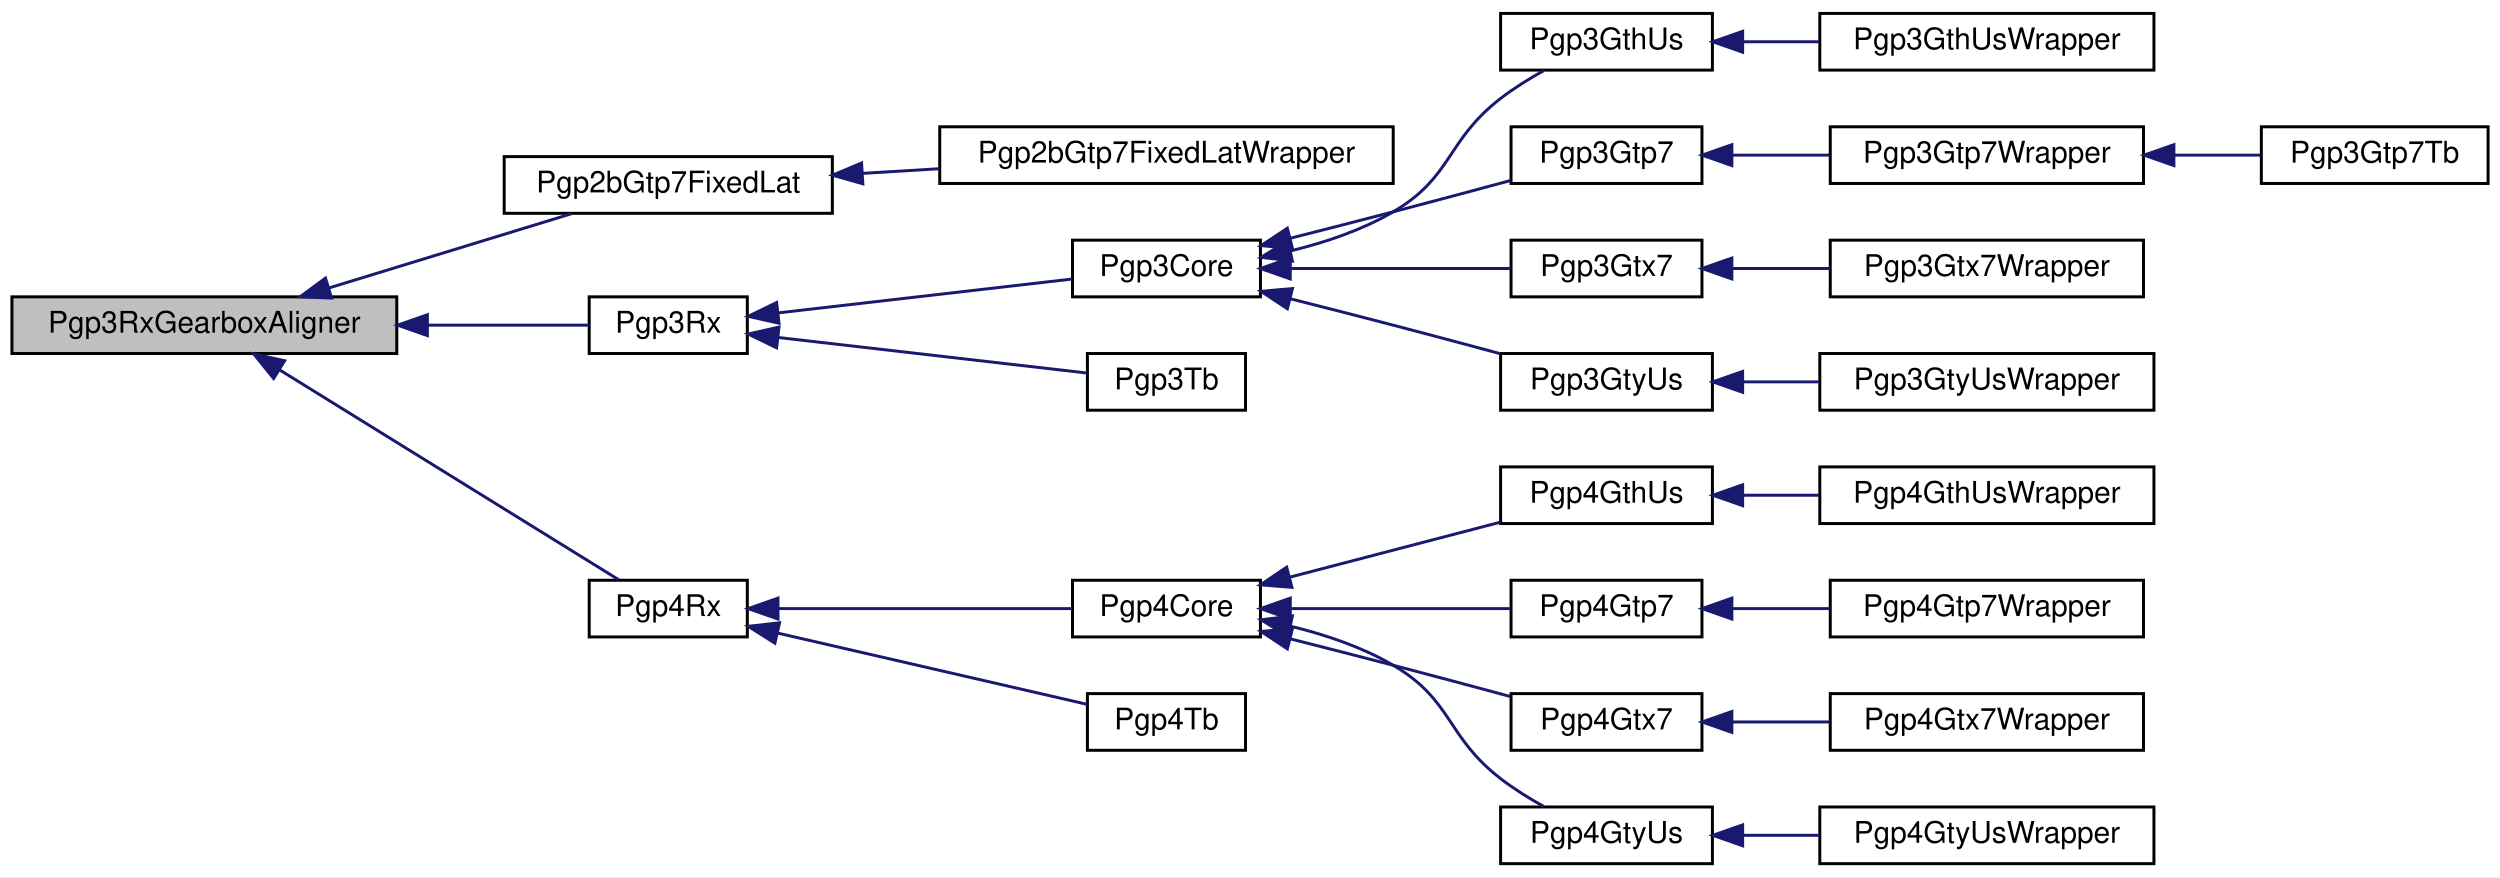
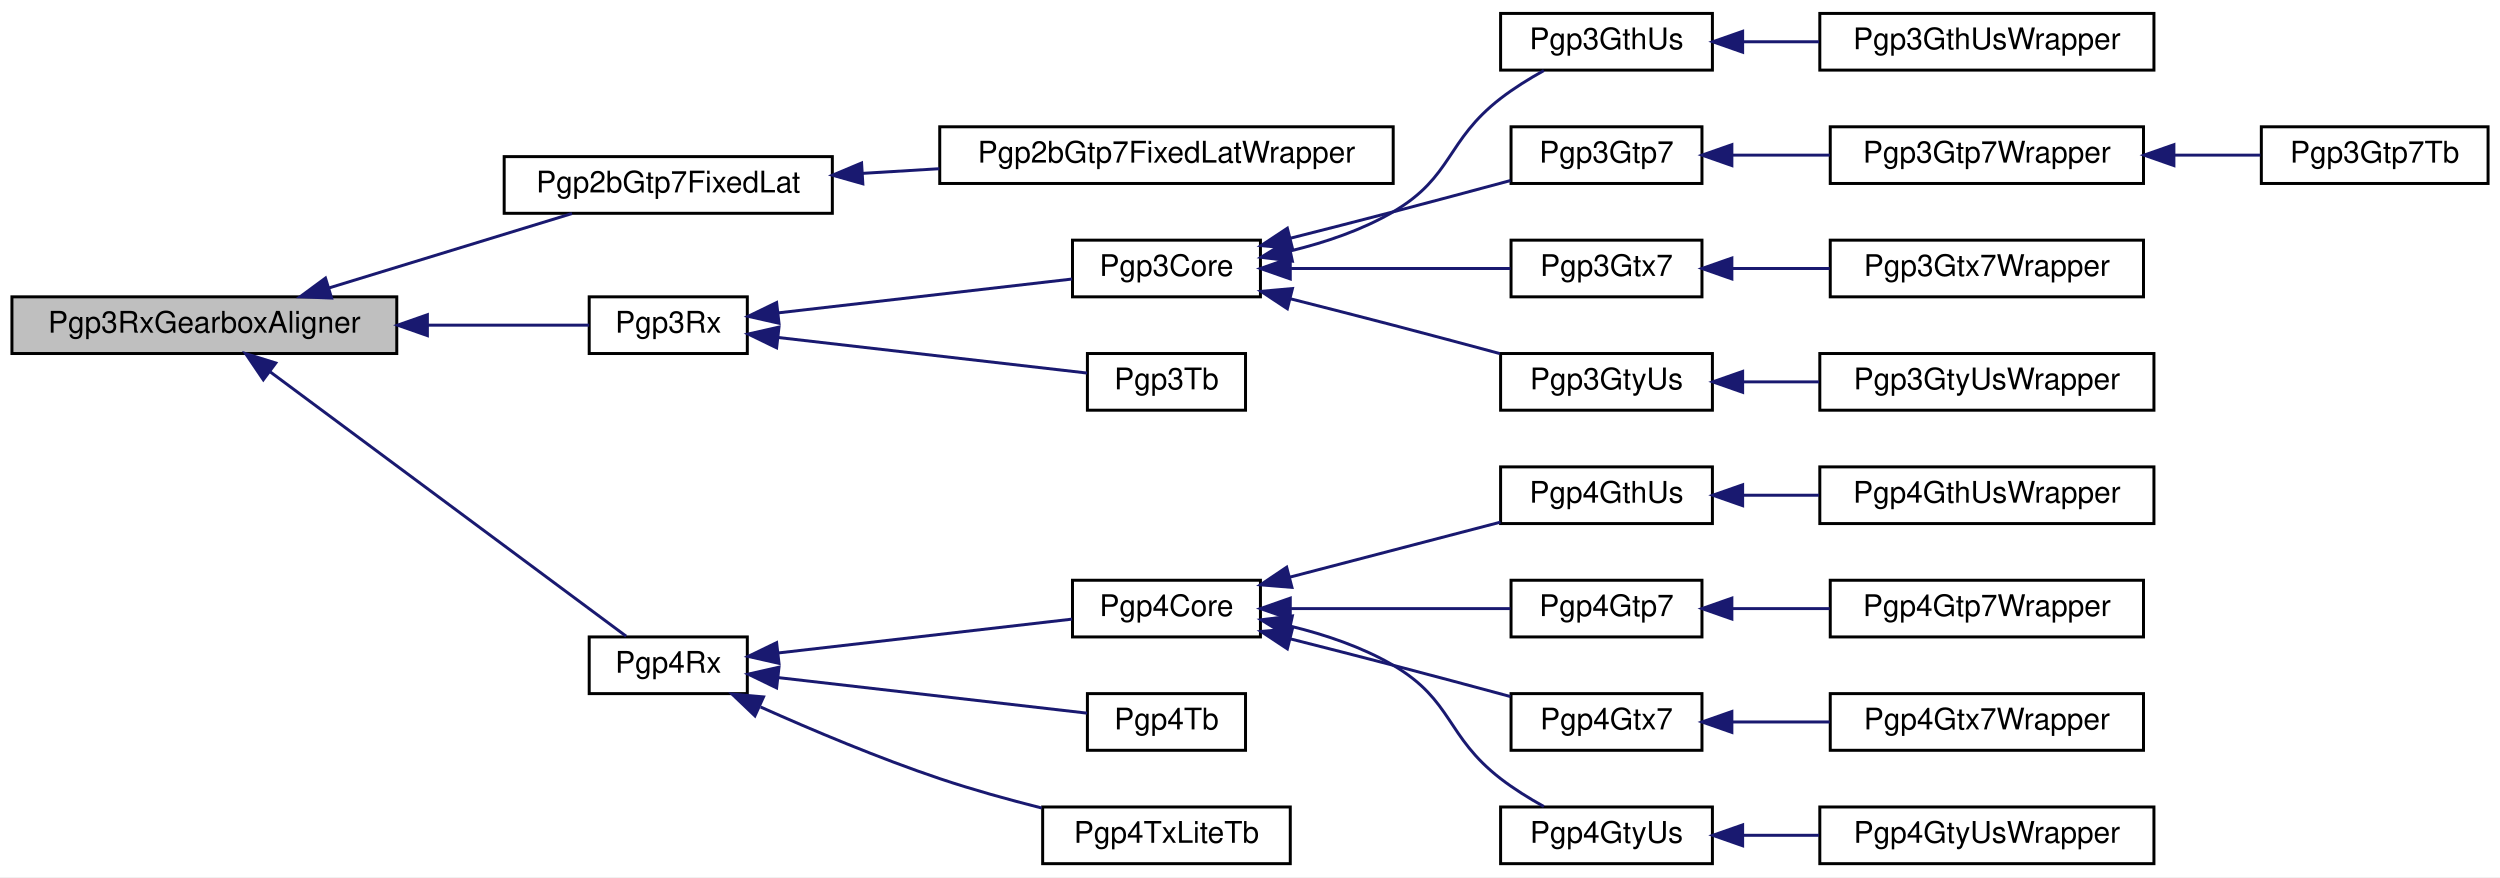
<svg xmlns="http://www.w3.org/2000/svg" xmlns:xlink="http://www.w3.org/1999/xlink" width="838pt" height="294pt" viewBox="0.00 0.00 838.00 294.00">
  <g id="graph0" class="graph" transform="scale(1 1) rotate(0) translate(4 290)">
    <polygon fill="white" stroke="transparent" points="-4,4 -4,-290 834,-290 834,4 -4,4" />
    <g id="node1" class="node">
      <g id="a_node1">
        <a xlink:title=" ">
          <polygon fill="#bfbfbf" stroke="black" points="0,-171.5 0,-190.5 129,-190.5 129,-171.5 0,-171.5" />
          <text text-anchor="middle" x="64.5" y="-178.5" font-family="Helvetica,sans-Serif" font-size="10.00">Pgp3RxGearboxAligner</text>
        </a>
      </g>
    </g>
    <g id="node2" class="node">
      <g id="a_node2">
        <a xlink:href="classPgp2bGtp7FixedLat.html" target="_top" xlink:title=" ">
          <polygon fill="white" stroke="black" points="165,-218.5 165,-237.5 275,-237.5 275,-218.5 165,-218.5" />
          <text text-anchor="middle" x="220" y="-225.5" font-family="Helvetica,sans-Serif" font-size="10.00">Pgp2bGtp7FixedLat</text>
        </a>
      </g>
    </g>
    <g id="edge1" class="edge">
      <path fill="none" stroke="midnightblue" d="M106.33,-193.5C131.86,-201.32 164.23,-211.23 187.72,-218.42" />
      <polygon fill="midnightblue" stroke="midnightblue" points="107.15,-190.09 96.56,-190.51 105.1,-196.79 107.15,-190.09" />
    </g>
    <g id="node4" class="node">
      <g id="a_node4">
        <a xlink:href="classPgp3Rx.html" target="_top" xlink:title=" ">
          <polygon fill="white" stroke="black" points="193.5,-171.5 193.5,-190.5 246.5,-190.5 246.5,-171.5 193.5,-171.5" />
          <text text-anchor="middle" x="220" y="-178.5" font-family="Helvetica,sans-Serif" font-size="10.00">Pgp3Rx</text>
        </a>
      </g>
    </g>
    <g id="edge3" class="edge">
      <path fill="none" stroke="midnightblue" d="M139.39,-181C158.85,-181 178.55,-181 193.49,-181" />
      <polygon fill="midnightblue" stroke="midnightblue" points="139.26,-177.5 129.26,-181 139.26,-184.5 139.26,-177.5" />
    </g>
    <g id="node16" class="node">
      <g id="a_node16">
        <a xlink:href="classPgp4Rx.html" target="_top" xlink:title=" ">
-           <polygon fill="white" stroke="black" points="193.5,-76.5 193.5,-95.5 246.5,-95.5 246.5,-76.5 193.5,-76.5" />
-           <text text-anchor="middle" x="220" y="-83.5" font-family="Helvetica,sans-Serif" font-size="10.00">Pgp4Rx</text>
+           <polygon fill="white" stroke="black" points="193.5,-57.5 193.5,-76.5 246.5,-76.5 246.5,-57.5 193.5,-57.5" />
+           <text text-anchor="middle" x="220" y="-64.5" font-family="Helvetica,sans-Serif" font-size="10.00">Pgp4Rx</text>
        </a>
      </g>
    </g>
    <g id="edge15" class="edge">
-       <path fill="none" stroke="midnightblue" d="M89.77,-165.98C121.61,-146.27 176.59,-112.25 203.4,-95.66" />
-       <polygon fill="midnightblue" stroke="midnightblue" points="87.72,-163.13 81.06,-171.37 91.41,-169.08 87.72,-163.13" />
+       <path fill="none" stroke="midnightblue" d="M86.61,-165.32C118.82,-141.4 179.3,-96.49 205.89,-76.74" />
+       <polygon fill="midnightblue" stroke="midnightblue" points="84.26,-162.7 78.32,-171.48 88.44,-168.32 84.26,-162.7" />
    </g>
    <g id="node3" class="node">
      <g id="a_node3">
        <a xlink:href="classPgp2bGtp7FixedLatWrapper.html" target="_top" xlink:title=" ">
          <polygon fill="white" stroke="black" points="311,-228.5 311,-247.5 463,-247.5 463,-228.5 311,-228.5" />
          <text text-anchor="middle" x="387" y="-235.5" font-family="Helvetica,sans-Serif" font-size="10.00">Pgp2bGtp7FixedLatWrapper</text>
        </a>
      </g>
    </g>
    <g id="edge2" class="edge">
      <path fill="none" stroke="midnightblue" d="M285.15,-231.89C293.59,-232.4 302.29,-232.93 310.89,-233.45" />
      <polygon fill="midnightblue" stroke="midnightblue" points="285.22,-228.39 275.03,-231.27 284.8,-235.37 285.22,-228.39" />
    </g>
    <g id="node5" class="node">
      <g id="a_node5">
        <a xlink:href="classPgp3Core.html" target="_top" xlink:title=" ">
          <polygon fill="white" stroke="black" points="355.5,-190.5 355.5,-209.5 418.5,-209.5 418.5,-190.5 355.5,-190.5" />
          <text text-anchor="middle" x="387" y="-197.5" font-family="Helvetica,sans-Serif" font-size="10.00">Pgp3Core</text>
        </a>
      </g>
    </g>
    <g id="edge4" class="edge">
      <path fill="none" stroke="midnightblue" d="M257.04,-185.15C286.44,-188.54 327.52,-193.27 355.35,-196.47" />
      <polygon fill="midnightblue" stroke="midnightblue" points="257.12,-181.64 246.78,-183.97 256.32,-188.59 257.12,-181.64" />
    </g>
    <g id="node15" class="node">
      <g id="a_node15">
        <a xlink:href="classPgp3Tb.html" target="_top" xlink:title=" ">
          <polygon fill="white" stroke="black" points="360.5,-152.5 360.5,-171.5 413.5,-171.5 413.5,-152.5 360.5,-152.5" />
          <text text-anchor="middle" x="387" y="-159.5" font-family="Helvetica,sans-Serif" font-size="10.00">Pgp3Tb</text>
        </a>
      </g>
    </g>
    <g id="edge14" class="edge">
      <path fill="none" stroke="midnightblue" d="M256.82,-176.87C288.07,-173.28 332.62,-168.15 360.4,-164.95" />
      <polygon fill="midnightblue" stroke="midnightblue" points="256.32,-173.41 246.78,-178.03 257.12,-180.36 256.32,-173.41" />
    </g>
    <g id="node6" class="node">
      <g id="a_node6">
        <a xlink:href="classPgp3GthUs.html" target="_top" xlink:title=" ">
          <polygon fill="white" stroke="black" points="499,-266.5 499,-285.5 570,-285.5 570,-266.5 499,-266.5" />
          <text text-anchor="middle" x="534.5" y="-273.5" font-family="Helvetica,sans-Serif" font-size="10.00">Pgp3GthUs</text>
        </a>
      </g>
    </g>
    <g id="edge5" class="edge">
      <path fill="none" stroke="midnightblue" d="M428.66,-205.92C440.28,-208.75 452.6,-212.9 463,-219 483.07,-230.77 480.59,-242.77 499,-257 503.44,-260.43 508.57,-263.61 513.5,-266.35" />
      <polygon fill="midnightblue" stroke="midnightblue" points="429.21,-202.46 418.7,-203.76 427.73,-209.3 429.21,-202.46" />
    </g>
    <g id="node8" class="node">
      <g id="a_node8">
        <a xlink:href="classPgp3Gtp7.html" target="_top" xlink:title=" ">
          <polygon fill="white" stroke="black" points="502.5,-228.5 502.5,-247.5 566.5,-247.5 566.5,-228.5 502.5,-228.5" />
          <text text-anchor="middle" x="534.5" y="-235.5" font-family="Helvetica,sans-Serif" font-size="10.00">Pgp3Gtp7</text>
        </a>
      </g>
    </g>
    <g id="edge7" class="edge">
      <path fill="none" stroke="midnightblue" d="M428.61,-210.17C439.76,-212.99 451.86,-216.09 463,-219 475.88,-222.37 490.05,-226.17 502.29,-229.48" />
      <polygon fill="midnightblue" stroke="midnightblue" points="429.23,-206.72 418.68,-207.66 427.52,-213.5 429.23,-206.72" />
    </g>
    <g id="node11" class="node">
      <g id="a_node11">
        <a xlink:href="classPgp3Gtx7.html" target="_top" xlink:title=" ">
          <polygon fill="white" stroke="black" points="502.5,-190.5 502.5,-209.5 566.5,-209.5 566.5,-190.5 502.5,-190.5" />
          <text text-anchor="middle" x="534.5" y="-197.5" font-family="Helvetica,sans-Serif" font-size="10.00">Pgp3Gtx7</text>
        </a>
      </g>
    </g>
    <g id="edge10" class="edge">
      <path fill="none" stroke="midnightblue" d="M428.77,-200C452.06,-200 480.81,-200 502.29,-200" />
      <polygon fill="midnightblue" stroke="midnightblue" points="428.5,-196.5 418.5,-200 428.5,-203.5 428.5,-196.5" />
    </g>
    <g id="node13" class="node">
      <g id="a_node13">
        <a xlink:href="classPgp3GtyUs.html" target="_top" xlink:title=" ">
          <polygon fill="white" stroke="black" points="499,-152.5 499,-171.5 570,-171.5 570,-152.5 499,-152.5" />
          <text text-anchor="middle" x="534.5" y="-159.5" font-family="Helvetica,sans-Serif" font-size="10.00">Pgp3GtyUs</text>
        </a>
      </g>
    </g>
    <g id="edge12" class="edge">
      <path fill="none" stroke="midnightblue" d="M428.61,-189.83C439.76,-187.01 451.86,-183.91 463,-181 474.65,-177.95 487.36,-174.55 498.74,-171.48" />
      <polygon fill="midnightblue" stroke="midnightblue" points="427.52,-186.5 418.68,-192.34 429.23,-193.28 427.52,-186.5" />
    </g>
    <g id="node7" class="node">
      <g id="a_node7">
        <a xlink:href="classPgp3GthUsWrapper.html" target="_top" xlink:title=" ">
          <polygon fill="white" stroke="black" points="606,-266.5 606,-285.5 718,-285.5 718,-266.5 606,-266.5" />
          <text text-anchor="middle" x="662" y="-273.5" font-family="Helvetica,sans-Serif" font-size="10.00">Pgp3GthUsWrapper</text>
        </a>
      </g>
    </g>
    <g id="edge6" class="edge">
      <path fill="none" stroke="midnightblue" d="M580.29,-276C588.54,-276 597.24,-276 605.75,-276" />
      <polygon fill="midnightblue" stroke="midnightblue" points="580.13,-272.5 570.13,-276 580.13,-279.5 580.13,-272.5" />
    </g>
    <g id="node9" class="node">
      <g id="a_node9">
        <a xlink:href="classPgp3Gtp7Wrapper.html" target="_top" xlink:title=" ">
          <polygon fill="white" stroke="black" points="609.5,-228.5 609.5,-247.5 714.5,-247.5 714.5,-228.5 609.5,-228.5" />
          <text text-anchor="middle" x="662" y="-235.5" font-family="Helvetica,sans-Serif" font-size="10.00">Pgp3Gtp7Wrapper</text>
        </a>
      </g>
    </g>
    <g id="edge8" class="edge">
      <path fill="none" stroke="midnightblue" d="M576.62,-238C587.07,-238 598.43,-238 609.33,-238" />
      <polygon fill="midnightblue" stroke="midnightblue" points="576.52,-234.5 566.52,-238 576.52,-241.5 576.52,-234.5" />
    </g>
    <g id="node10" class="node">
      <g id="a_node10">
        <a xlink:href="classPgp3Gtp7Tb.html" target="_top" xlink:title=" ">
          <polygon fill="white" stroke="black" points="754,-228.5 754,-247.5 830,-247.5 830,-228.5 754,-228.5" />
          <text text-anchor="middle" x="792" y="-235.5" font-family="Helvetica,sans-Serif" font-size="10.00">Pgp3Gtp7Tb</text>
        </a>
      </g>
    </g>
    <g id="edge9" class="edge">
      <path fill="none" stroke="midnightblue" d="M724.88,-238C734.72,-238 744.63,-238 753.67,-238" />
      <polygon fill="midnightblue" stroke="midnightblue" points="724.69,-234.5 714.69,-238 724.69,-241.5 724.69,-234.5" />
    </g>
    <g id="node12" class="node">
      <g id="a_node12">
        <a xlink:href="classPgp3Gtx7Wrapper.html" target="_top" xlink:title=" ">
          <polygon fill="white" stroke="black" points="609.5,-190.5 609.5,-209.5 714.5,-209.5 714.5,-190.5 609.5,-190.5" />
          <text text-anchor="middle" x="662" y="-197.5" font-family="Helvetica,sans-Serif" font-size="10.00">Pgp3Gtx7Wrapper</text>
        </a>
      </g>
    </g>
    <g id="edge11" class="edge">
      <path fill="none" stroke="midnightblue" d="M576.62,-200C587.07,-200 598.43,-200 609.33,-200" />
      <polygon fill="midnightblue" stroke="midnightblue" points="576.52,-196.5 566.52,-200 576.52,-203.5 576.52,-196.5" />
    </g>
    <g id="node14" class="node">
      <g id="a_node14">
        <a xlink:href="classPgp3GtyUsWrapper.html" target="_top" xlink:title=" ">
          <polygon fill="white" stroke="black" points="606,-152.5 606,-171.5 718,-171.5 718,-152.5 606,-152.5" />
          <text text-anchor="middle" x="662" y="-159.5" font-family="Helvetica,sans-Serif" font-size="10.00">Pgp3GtyUsWrapper</text>
        </a>
      </g>
    </g>
    <g id="edge13" class="edge">
      <path fill="none" stroke="midnightblue" d="M580.29,-162C588.54,-162 597.24,-162 605.75,-162" />
      <polygon fill="midnightblue" stroke="midnightblue" points="580.13,-158.5 570.13,-162 580.13,-165.5 580.13,-158.5" />
    </g>
    <g id="node17" class="node">
      <g id="a_node17">
        <a xlink:href="classPgp4Core.html" target="_top" xlink:title=" ">
          <polygon fill="white" stroke="black" points="355.5,-76.5 355.5,-95.5 418.5,-95.5 418.5,-76.5 355.5,-76.5" />
          <text text-anchor="middle" x="387" y="-83.5" font-family="Helvetica,sans-Serif" font-size="10.00">Pgp4Core</text>
        </a>
      </g>
    </g>
    <g id="edge16" class="edge">
-       <path fill="none" stroke="midnightblue" d="M257.04,-86C286.44,-86 327.52,-86 355.35,-86" />
-       <polygon fill="midnightblue" stroke="midnightblue" points="256.78,-82.5 246.78,-86 256.78,-89.5 256.78,-82.5" />
+       <path fill="none" stroke="midnightblue" d="M257.04,-71.15C286.44,-74.54 327.52,-79.27 355.35,-82.47" />
+       <polygon fill="midnightblue" stroke="midnightblue" points="257.12,-67.64 246.78,-69.97 256.32,-74.59 257.12,-67.64" />
    </g>
    <g id="node26" class="node">
      <g id="a_node26">
        <a xlink:href="classPgp4Tb.html" target="_top" xlink:title=" ">
          <polygon fill="white" stroke="black" points="360.5,-38.5 360.5,-57.5 413.5,-57.5 413.5,-38.5 360.5,-38.5" />
          <text text-anchor="middle" x="387" y="-45.5" font-family="Helvetica,sans-Serif" font-size="10.00">Pgp4Tb</text>
        </a>
      </g>
    </g>
    <g id="edge25" class="edge">
-       <path fill="none" stroke="midnightblue" d="M256.82,-77.75C288.07,-70.55 332.62,-60.29 360.4,-53.9" />
-       <polygon fill="midnightblue" stroke="midnightblue" points="255.74,-74.41 246.78,-80.06 257.31,-81.23 255.74,-74.41" />
+       <path fill="none" stroke="midnightblue" d="M256.82,-62.87C288.07,-59.28 332.62,-54.15 360.4,-50.95" />
+       <polygon fill="midnightblue" stroke="midnightblue" points="256.32,-59.41 246.78,-64.03 257.12,-66.36 256.32,-59.41" />
+     </g>
+     <g id="node27" class="node">
+       <g id="a_node27">
+         <a xlink:href="classPgp4TxLiteTb.html" target="_top" xlink:title=" ">
+           <polygon fill="white" stroke="black" points="345.5,-0.5 345.5,-19.5 428.5,-19.5 428.5,-0.5 345.5,-0.5" />
+           <text text-anchor="middle" x="387" y="-7.5" font-family="Helvetica,sans-Serif" font-size="10.00">Pgp4TxLiteTb</text>
+         </a>
+       </g>
+     </g>
+     <g id="edge26" class="edge">
+       <path fill="none" stroke="midnightblue" d="M250.95,-53.01C268.25,-45.27 290.57,-35.86 311,-29 321.95,-25.32 334.01,-21.97 345.19,-19.15" />
+       <polygon fill="midnightblue" stroke="midnightblue" points="249.05,-50.03 241.39,-57.34 251.94,-56.4 249.05,-50.03" />
    </g>
    <g id="node18" class="node">
      <g id="a_node18">
        <a xlink:href="classPgp4GthUs.html" target="_top" xlink:title=" ">
          <polygon fill="white" stroke="black" points="499,-114.5 499,-133.5 570,-133.5 570,-114.5 499,-114.5" />
          <text text-anchor="middle" x="534.5" y="-121.5" font-family="Helvetica,sans-Serif" font-size="10.00">Pgp4GthUs</text>
        </a>
      </g>
    </g>
    <g id="edge17" class="edge">
      <path fill="none" stroke="midnightblue" d="M428.3,-96.53C450.49,-102.32 477.75,-109.44 498.96,-114.98" />
      <polygon fill="midnightblue" stroke="midnightblue" points="429.06,-93.11 418.5,-93.97 427.29,-99.88 429.06,-93.11" />
    </g>
    <g id="node20" class="node">
      <g id="a_node20">
        <a xlink:href="classPgp4Gtp7.html" target="_top" xlink:title=" ">
          <polygon fill="white" stroke="black" points="502.5,-76.5 502.5,-95.5 566.5,-95.5 566.5,-76.5 502.5,-76.5" />
          <text text-anchor="middle" x="534.5" y="-83.5" font-family="Helvetica,sans-Serif" font-size="10.00">Pgp4Gtp7</text>
        </a>
      </g>
    </g>
    <g id="edge19" class="edge">
      <path fill="none" stroke="midnightblue" d="M428.77,-86C452.06,-86 480.81,-86 502.29,-86" />
      <polygon fill="midnightblue" stroke="midnightblue" points="428.5,-82.5 418.5,-86 428.5,-89.5 428.5,-82.5" />
    </g>
    <g id="node22" class="node">
      <g id="a_node22">
        <a xlink:href="classPgp4Gtx7.html" target="_top" xlink:title=" ">
          <polygon fill="white" stroke="black" points="502.5,-38.5 502.5,-57.5 566.5,-57.5 566.5,-38.5 502.5,-38.5" />
          <text text-anchor="middle" x="534.5" y="-45.5" font-family="Helvetica,sans-Serif" font-size="10.00">Pgp4Gtx7</text>
        </a>
      </g>
    </g>
    <g id="edge21" class="edge">
      <path fill="none" stroke="midnightblue" d="M428.61,-75.83C439.76,-73.01 451.86,-69.91 463,-67 475.88,-63.63 490.05,-59.83 502.29,-56.52" />
      <polygon fill="midnightblue" stroke="midnightblue" points="427.52,-72.5 418.68,-78.34 429.23,-79.28 427.52,-72.5" />
    </g>
    <g id="node24" class="node">
      <g id="a_node24">
        <a xlink:href="classPgp4GtyUs.html" target="_top" xlink:title=" ">
          <polygon fill="white" stroke="black" points="499,-0.5 499,-19.5 570,-19.5 570,-0.5 499,-0.5" />
          <text text-anchor="middle" x="534.5" y="-7.5" font-family="Helvetica,sans-Serif" font-size="10.00">Pgp4GtyUs</text>
        </a>
      </g>
    </g>
    <g id="edge23" class="edge">
      <path fill="none" stroke="midnightblue" d="M428.66,-80.08C440.28,-77.25 452.6,-73.1 463,-67 483.07,-55.23 480.59,-43.23 499,-29 503.44,-25.57 508.57,-22.39 513.5,-19.65" />
      <polygon fill="midnightblue" stroke="midnightblue" points="427.73,-76.7 418.7,-82.24 429.21,-83.54 427.73,-76.7" />
    </g>
    <g id="node19" class="node">
      <g id="a_node19">
        <a xlink:href="classPgp4GthUsWrapper.html" target="_top" xlink:title=" ">
          <polygon fill="white" stroke="black" points="606,-114.5 606,-133.5 718,-133.5 718,-114.5 606,-114.5" />
          <text text-anchor="middle" x="662" y="-121.5" font-family="Helvetica,sans-Serif" font-size="10.00">Pgp4GthUsWrapper</text>
        </a>
      </g>
    </g>
    <g id="edge18" class="edge">
      <path fill="none" stroke="midnightblue" d="M580.29,-124C588.54,-124 597.24,-124 605.75,-124" />
      <polygon fill="midnightblue" stroke="midnightblue" points="580.13,-120.5 570.13,-124 580.13,-127.5 580.13,-120.5" />
    </g>
    <g id="node21" class="node">
      <g id="a_node21">
        <a xlink:href="classPgp4Gtp7Wrapper.html" target="_top" xlink:title=" ">
          <polygon fill="white" stroke="black" points="609.5,-76.5 609.5,-95.5 714.5,-95.5 714.5,-76.5 609.5,-76.5" />
          <text text-anchor="middle" x="662" y="-83.5" font-family="Helvetica,sans-Serif" font-size="10.00">Pgp4Gtp7Wrapper</text>
        </a>
      </g>
    </g>
    <g id="edge20" class="edge">
      <path fill="none" stroke="midnightblue" d="M576.62,-86C587.07,-86 598.43,-86 609.33,-86" />
      <polygon fill="midnightblue" stroke="midnightblue" points="576.52,-82.5 566.52,-86 576.52,-89.5 576.52,-82.5" />
    </g>
    <g id="node23" class="node">
      <g id="a_node23">
        <a xlink:href="classPgp4Gtx7Wrapper.html" target="_top" xlink:title=" ">
          <polygon fill="white" stroke="black" points="609.5,-38.5 609.5,-57.5 714.5,-57.5 714.5,-38.5 609.5,-38.5" />
          <text text-anchor="middle" x="662" y="-45.5" font-family="Helvetica,sans-Serif" font-size="10.00">Pgp4Gtx7Wrapper</text>
        </a>
      </g>
    </g>
    <g id="edge22" class="edge">
      <path fill="none" stroke="midnightblue" d="M576.62,-48C587.07,-48 598.43,-48 609.33,-48" />
      <polygon fill="midnightblue" stroke="midnightblue" points="576.52,-44.5 566.52,-48 576.52,-51.5 576.52,-44.5" />
    </g>
    <g id="node25" class="node">
      <g id="a_node25">
        <a xlink:href="classPgp4GtyUsWrapper.html" target="_top" xlink:title=" ">
          <polygon fill="white" stroke="black" points="606,-0.5 606,-19.5 718,-19.5 718,-0.5 606,-0.5" />
          <text text-anchor="middle" x="662" y="-7.5" font-family="Helvetica,sans-Serif" font-size="10.00">Pgp4GtyUsWrapper</text>
        </a>
      </g>
    </g>
    <g id="edge24" class="edge">
      <path fill="none" stroke="midnightblue" d="M580.29,-10C588.54,-10 597.24,-10 605.75,-10" />
      <polygon fill="midnightblue" stroke="midnightblue" points="580.13,-6.5 570.13,-10 580.13,-13.5 580.13,-6.5" />
    </g>
  </g>
</svg>
